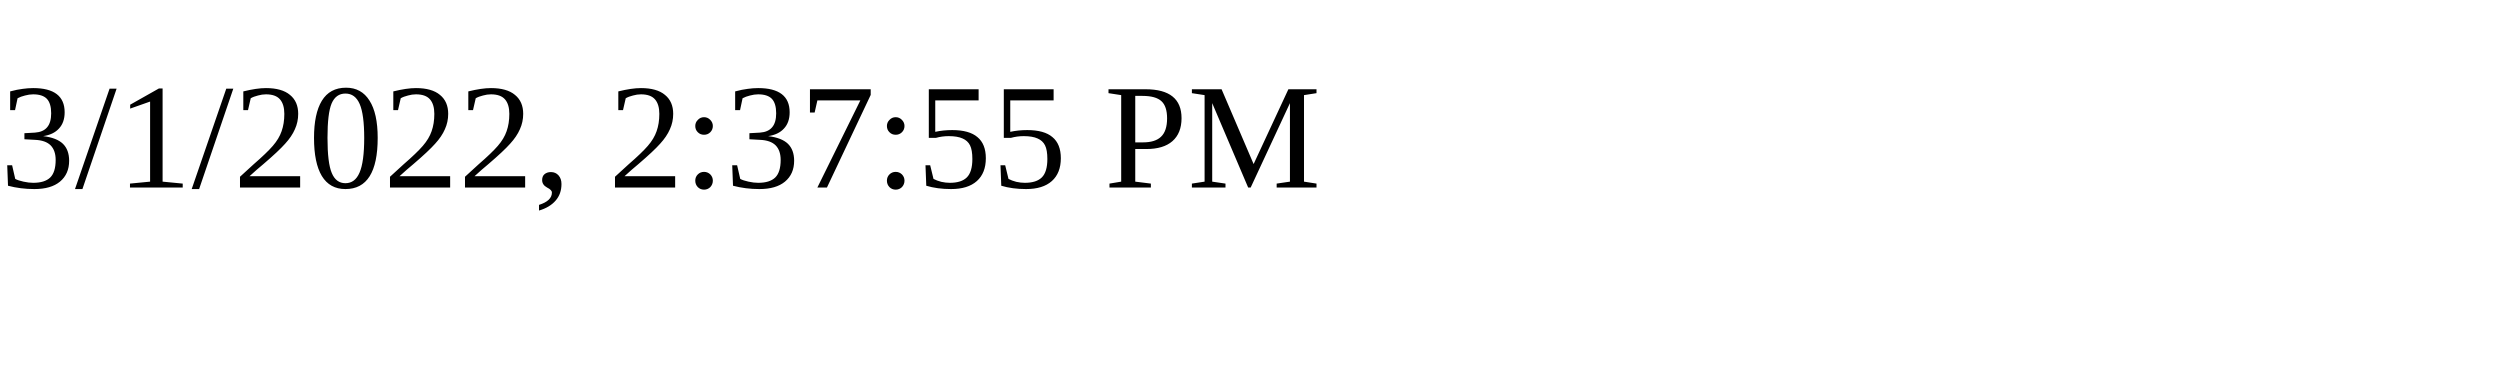
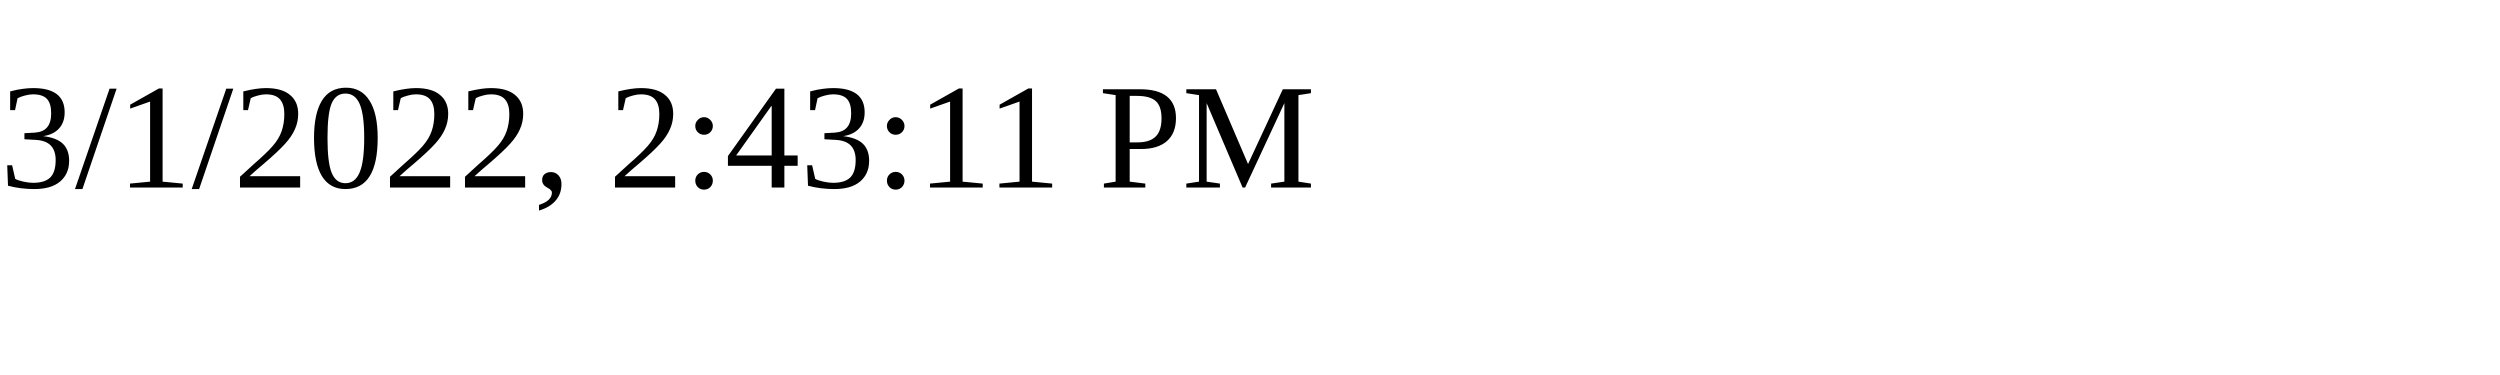
<svg xmlns="http://www.w3.org/2000/svg" height="30" width="200">
-   <text x="0" y="15">3/1/2022, 2:37:55 PM</text>
+   <text x="0" y="15">3/1/2022, 2:43:11 PM</text>
</svg>
